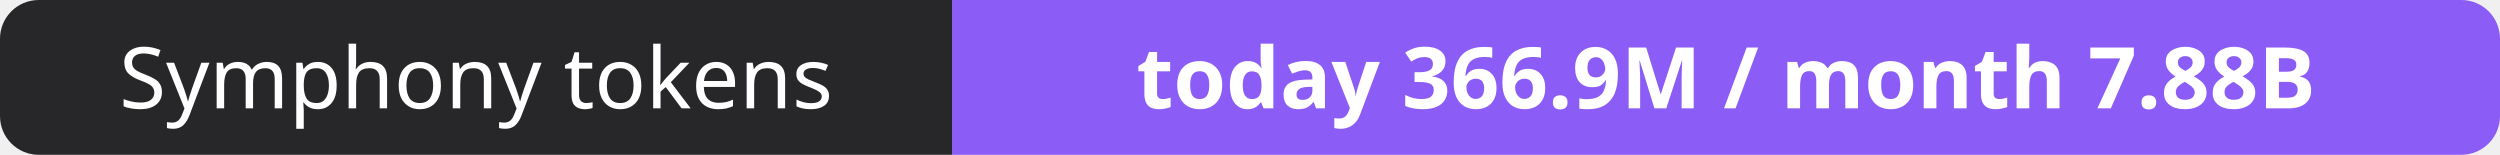
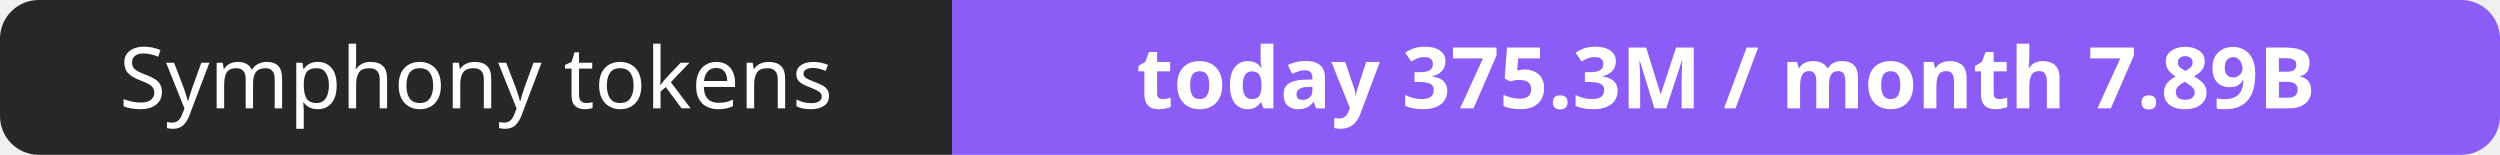
- <svg xmlns="http://www.w3.org/2000/svg" width="323" height="20" role="img" aria-label="Symphony tokens: today 366.9M / month 7.88B">
+ <svg xmlns="http://www.w3.org/2000/svg" width="323" height="20" role="img" aria-label="Symphony tokens: today 375.3M / month 7.89B">
  <clipPath id="r">
    <rect width="323" height="20" rx="5" fill="#fff" />
  </clipPath>
  <g clip-path="url(#r)">
    <rect width="123" height="20" fill="#27272a" />
    <rect x="123" width="200" height="20" fill="#8b5cf6" />
  </g>
  <g fill="#fff" text-anchor="middle" font-family="Verdana,Geneva,sans-serif" font-size="11">
    <text x="61.5" y="14">Symphony tokens</text>
-     <text x="223.0" y="14" font-weight="700">today 366.9M / month 7.88B</text>
+     <text x="223.0" y="14" font-weight="700">today 375.3M / month 7.89B</text>
  </g>
</svg>
